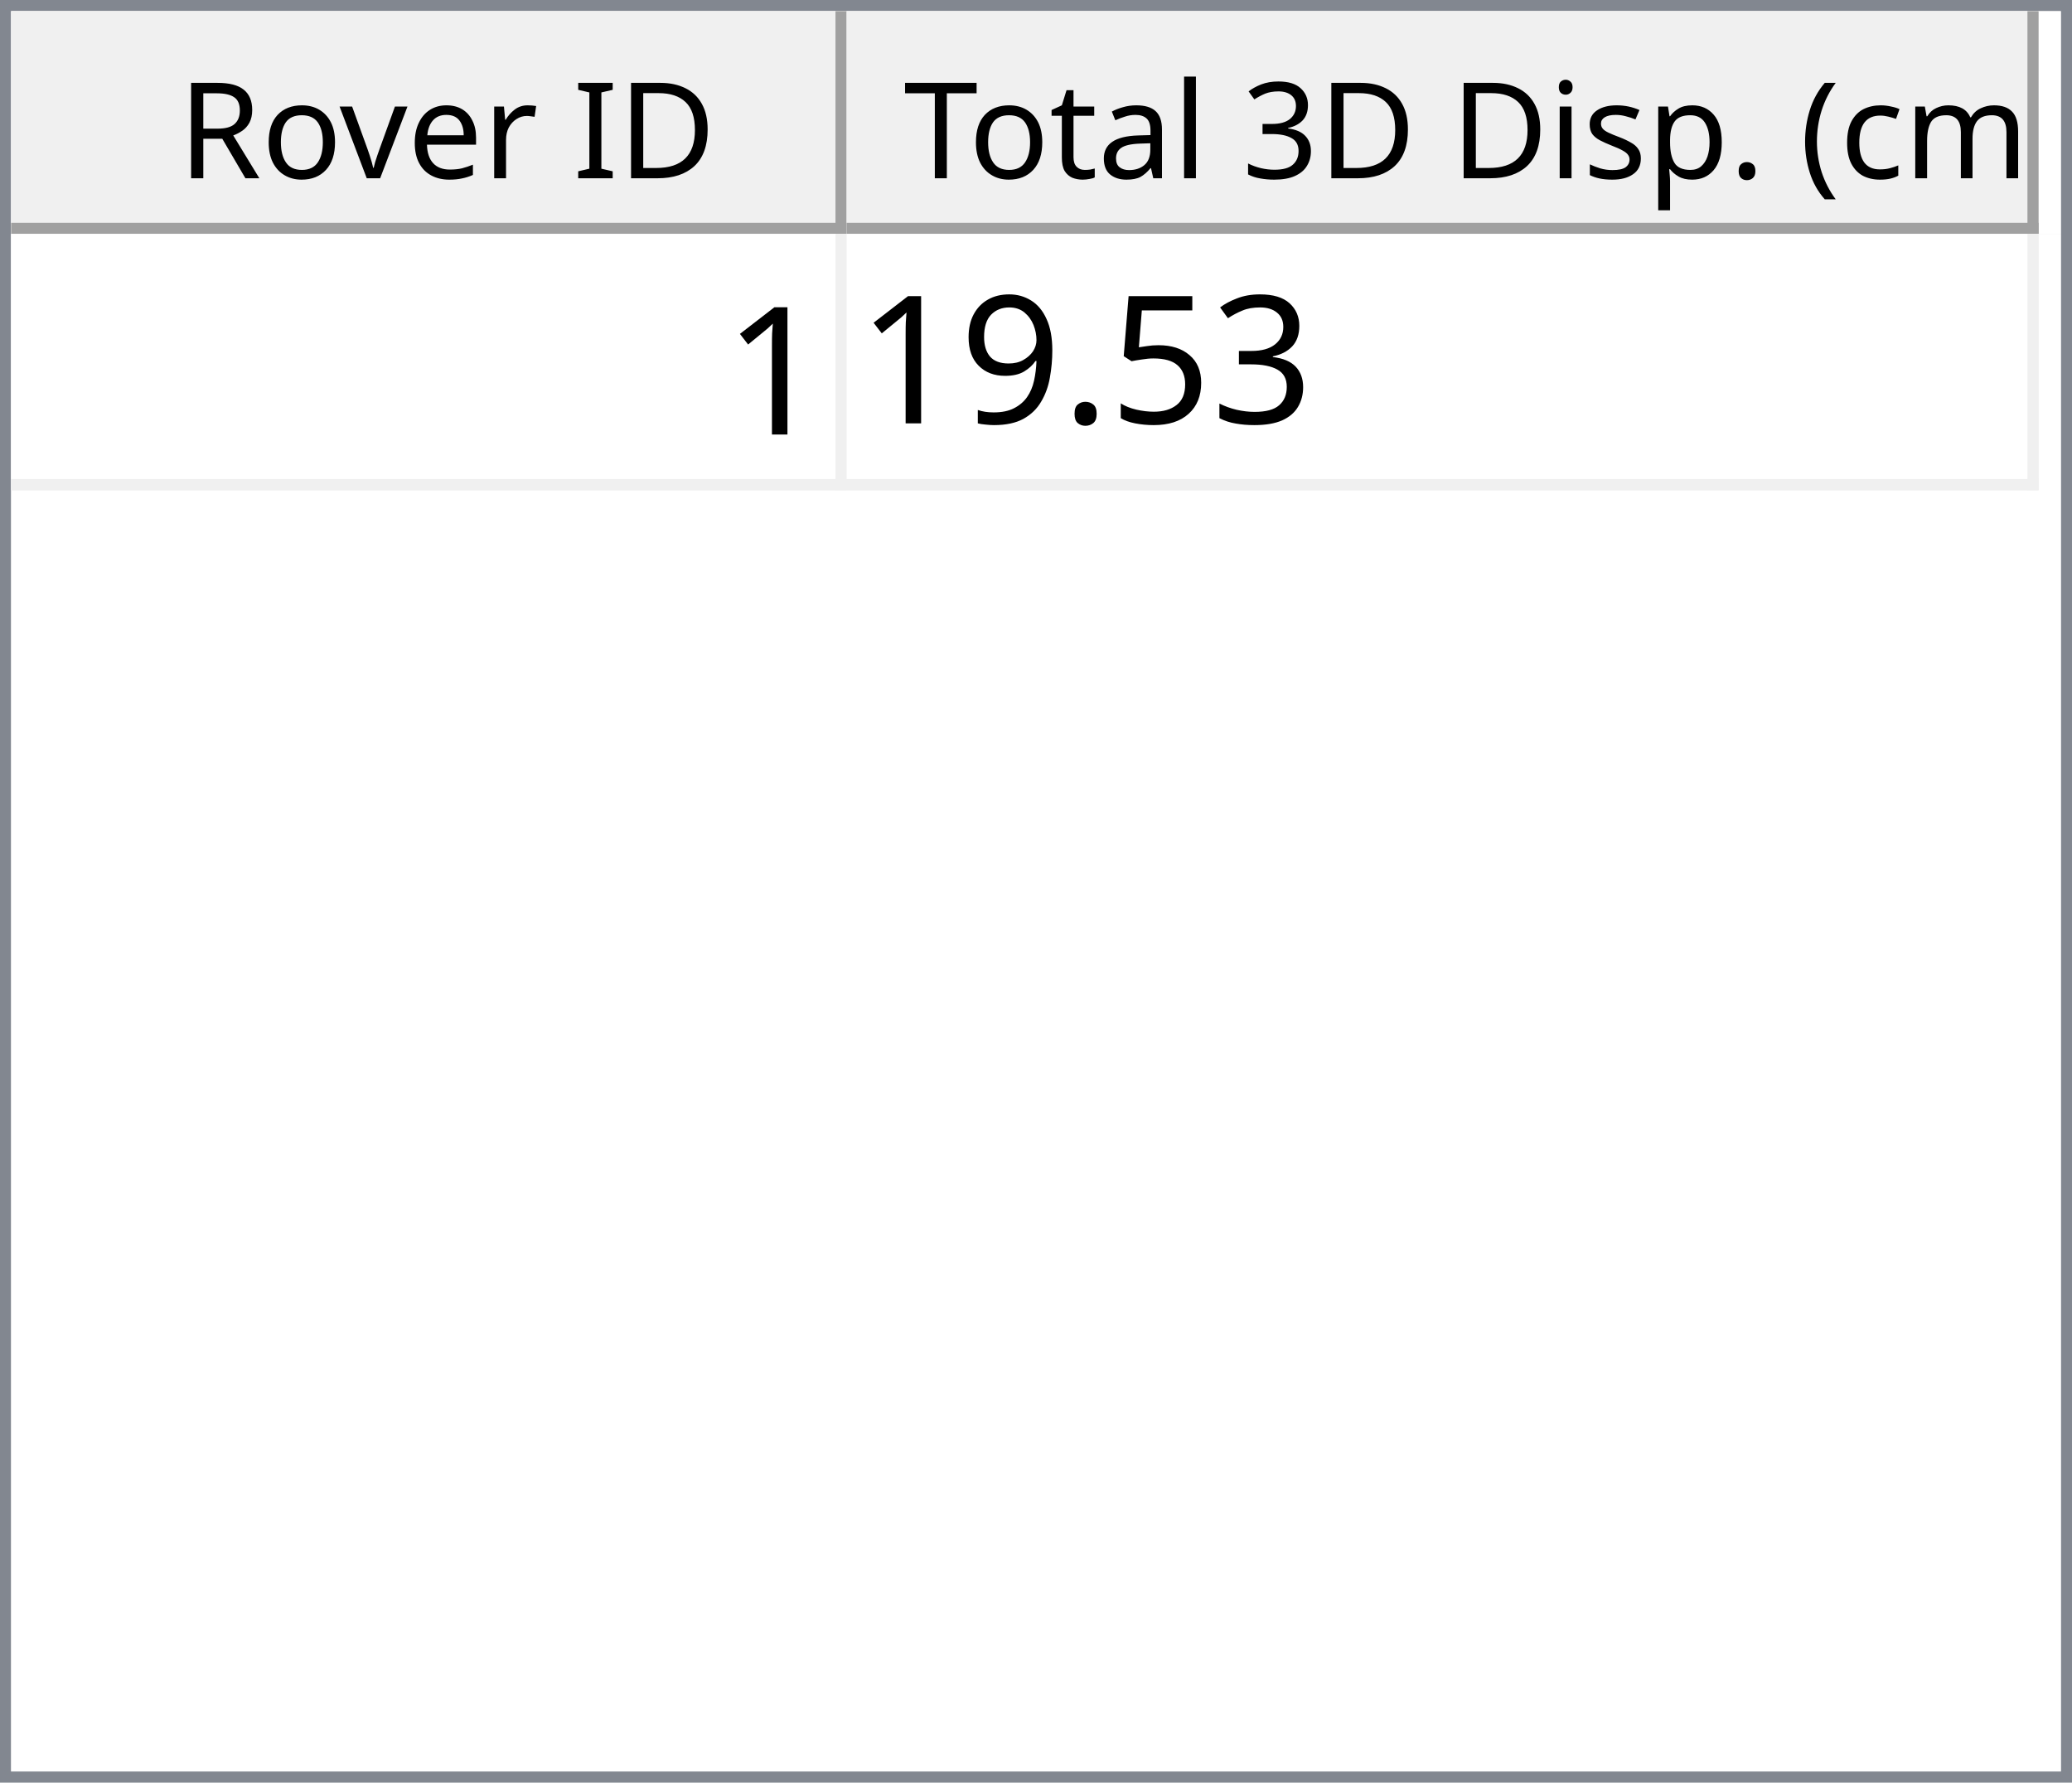
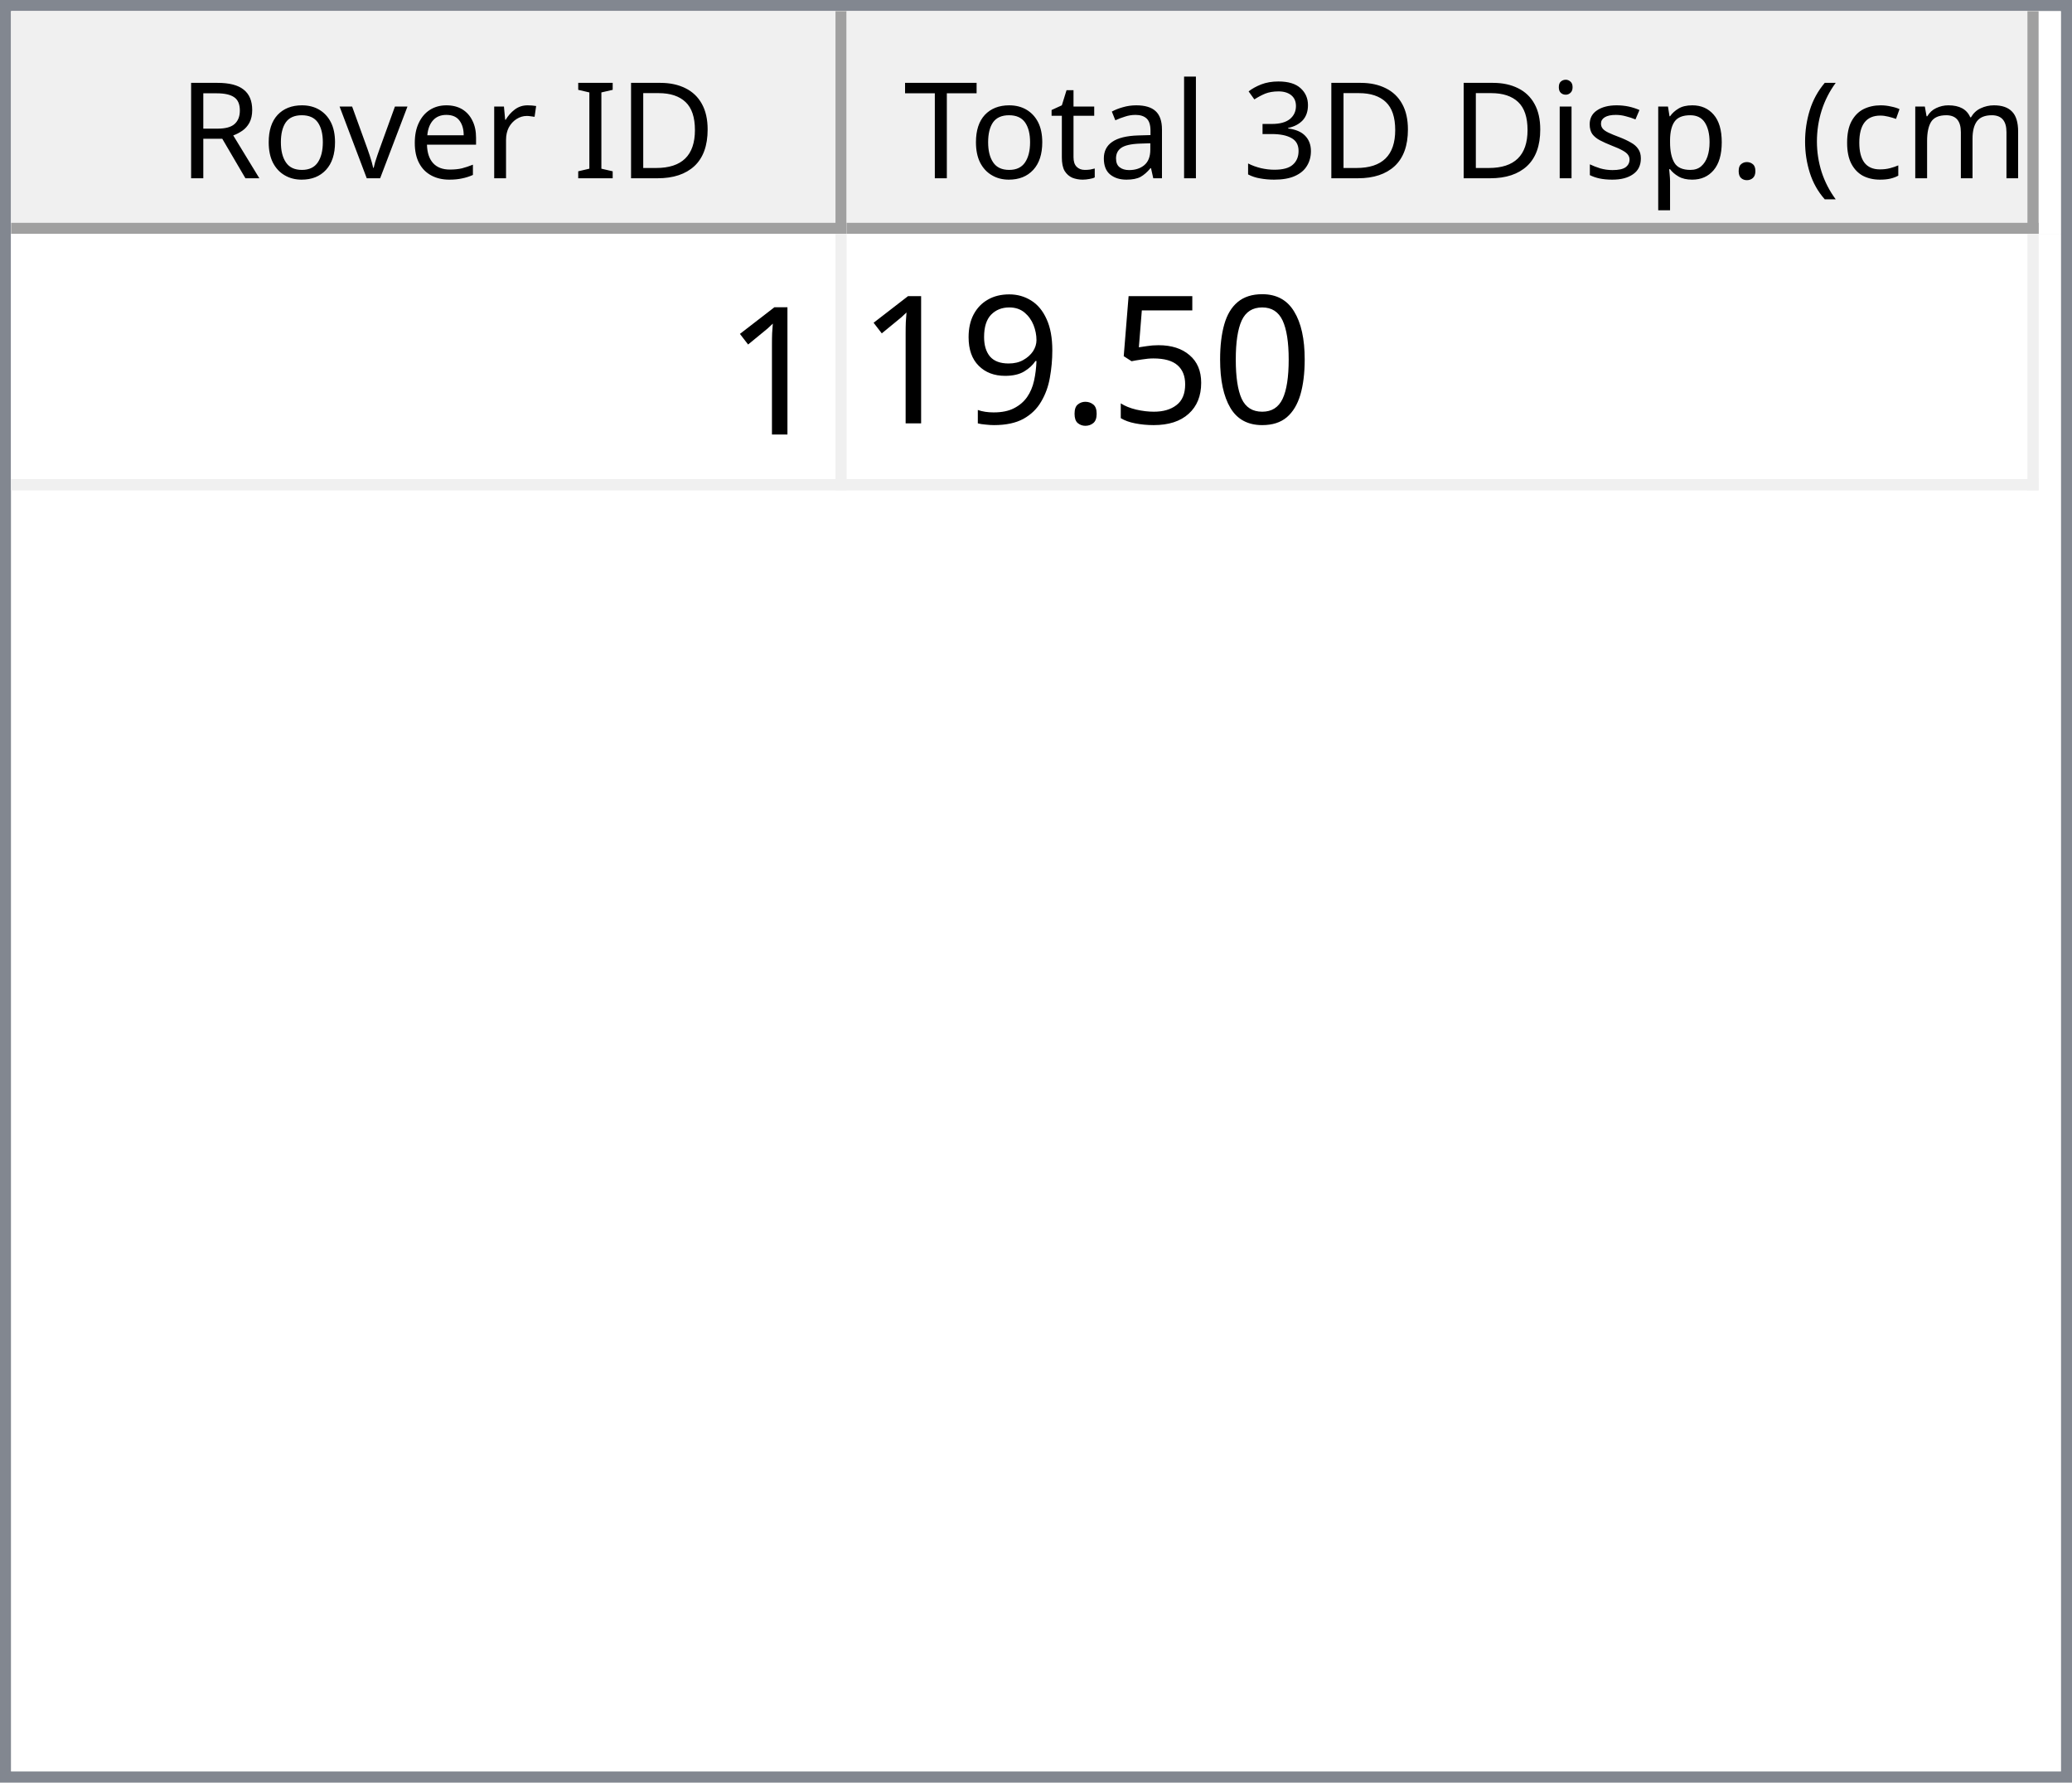
<svg xmlns="http://www.w3.org/2000/svg" style="fill-opacity:1; color-rendering:auto; color-interpolation:auto; text-rendering:auto; stroke:black; stroke-linecap:square; stroke-miterlimit:10; shape-rendering:auto; stroke-opacity:1; fill:black; stroke-dasharray:none; font-weight:normal; stroke-width:1; font-family:'Dialog'; font-style:normal; stroke-linejoin:miter; font-size:12px; stroke-dashoffset:0; image-rendering:auto;" width="186" height="160">
  <defs id="genericDefs" />
  <g>
    <defs id="defs1">
      <clipPath clipPathUnits="userSpaceOnUse" id="clipPath1">
        <path d="M0 0 L186 0 L186 160 L0 160 L0 0 Z" />
      </clipPath>
      <clipPath clipPathUnits="userSpaceOnUse" id="clipPath2">
        <path d="M0 0 L0 160 L186 160 L186 0 Z" />
      </clipPath>
      <clipPath clipPathUnits="userSpaceOnUse" id="clipPath3">
        <path d="M0 0 L0 20 L184 20 L184 0 Z" />
      </clipPath>
      <clipPath clipPathUnits="userSpaceOnUse" id="clipPath4">
        <path d="M0 0 L0 20 L75 20 L75 0 Z" />
      </clipPath>
      <clipPath clipPathUnits="userSpaceOnUse" id="clipPath5">
        <path d="M1 1 L1 19 L74 19 L74 1 Z" />
      </clipPath>
      <clipPath clipPathUnits="userSpaceOnUse" id="clipPath6">
        <path d="M0 0 L0 18 L73 18 L73 0 Z" />
      </clipPath>
      <clipPath clipPathUnits="userSpaceOnUse" id="clipPath7">
        <path d="M-0.5 -0.5 L-0.5 19.5 L74.5 19.5 L74.5 -0.5 Z" />
      </clipPath>
      <clipPath clipPathUnits="userSpaceOnUse" id="clipPath8">
        <path d="M0 0 L0 20 L107 20 L107 0 Z" />
      </clipPath>
      <clipPath clipPathUnits="userSpaceOnUse" id="clipPath9">
        <path d="M1 1 L1 19 L106 19 L106 1 Z" />
      </clipPath>
      <clipPath clipPathUnits="userSpaceOnUse" id="clipPath10">
        <path d="M0 0 L0 18 L105 18 L105 0 Z" />
      </clipPath>
      <clipPath clipPathUnits="userSpaceOnUse" id="clipPath11">
        <path d="M-0.5 -0.5 L-0.5 19.5 L106.5 19.5 L106.5 -0.5 Z" />
      </clipPath>
      <clipPath clipPathUnits="userSpaceOnUse" id="clipPath12">
        <path d="M0 0 L0 138 L184 138 L184 0 Z" />
      </clipPath>
      <clipPath clipPathUnits="userSpaceOnUse" id="clipPath13">
        <path d="M0 0 L0 23 L182 23 L182 0 Z" />
      </clipPath>
      <clipPath clipPathUnits="userSpaceOnUse" id="clipPath14">
        <path d="M-0.5 -0.5 L-0.5 22.5 L181.5 22.5 L181.5 -0.5 Z" />
      </clipPath>
      <clipPath clipPathUnits="userSpaceOnUse" id="clipPath15">
        <path d="M0 0 L0 22 L74 22 L74 0 Z" />
      </clipPath>
      <clipPath clipPathUnits="userSpaceOnUse" id="clipPath16">
        <path d="M0 0 L0 22 L106 22 L106 0 Z" />
      </clipPath>
      <font horiz-adv-x="64.551" id="font1">
        <font-face ascent="107.91" descent="25.098" units-per-em="100" style="font-style:normal; font-family:Segoe UI; font-weight:normal;" />
        <missing-glyph horiz-adv-x="64.551" d="M8.109 0 L8.109 68.266 L56.453 68.266 L56.453 0 L8.109 0 ZM15.328 7.234 L49.219 7.234 L49.219 61.031 L15.328 61.031 L15.328 7.234 Z" />
        <glyph unicode="D" horiz-adv-x="70.117" d="M9.188 0 L9.188 70.016 L28.516 70.016 Q65.531 70.016 65.531 35.891 Q65.531 19.672 55.25 9.836 Q44.969 0 27.734 0 L9.188 0 ZM17.391 62.594 L17.391 7.422 L27.828 7.422 Q41.609 7.422 49.273 14.797 Q56.938 22.172 56.938 35.688 Q56.938 62.594 28.328 62.594 L17.391 62.594 Z" />
        <glyph unicode="I" horiz-adv-x="26.611" d="M17.391 0 L9.188 0 L9.188 70.016 L17.391 70.016 L17.391 0 Z" />
        <glyph unicode=" " horiz-adv-x="27.393" d="" />
        <glyph unicode="r" horiz-adv-x="34.766" d="M34.188 41.891 Q32.078 43.5 28.125 43.5 Q23 43.5 19.555 38.672 Q16.109 33.844 16.109 25.484 L16.109 0 L8.109 0 L8.109 50 L16.109 50 L16.109 39.703 L16.312 39.703 Q18.016 44.969 21.531 47.922 Q25.047 50.875 29.391 50.875 Q32.516 50.875 34.188 50.203 L34.188 41.891 Z" />
        <glyph unicode="e" horiz-adv-x="52.295" d="M48.297 23 L12.984 23 Q13.188 14.656 17.484 10.109 Q21.781 5.562 29.297 5.562 Q37.75 5.562 44.828 11.141 L44.828 3.609 Q38.234 -1.172 27.391 -1.172 Q16.797 -1.172 10.742 5.641 Q4.688 12.453 4.688 24.812 Q4.688 36.469 11.305 43.82 Q17.922 51.172 27.734 51.172 Q37.547 51.172 42.922 44.828 Q48.297 38.484 48.297 27.203 L48.297 23 ZM40.094 29.781 Q40.047 36.719 36.75 40.578 Q33.453 44.438 27.594 44.438 Q21.922 44.438 17.969 40.383 Q14.016 36.328 13.094 29.781 L40.094 29.781 Z" />
        <glyph unicode="v" horiz-adv-x="47.9" d="M47.406 50 L27.484 0 L19.625 0 L0.688 50 L9.469 50 L22.172 13.672 Q23.578 9.672 23.922 6.688 L24.125 6.688 Q24.609 10.453 25.688 13.484 L38.969 50 L47.406 50 Z" />
        <glyph unicode="o" horiz-adv-x="58.594" d="M29 -1.172 Q17.922 -1.172 11.305 5.836 Q4.688 12.844 4.688 24.422 Q4.688 37.016 11.57 44.094 Q18.453 51.172 30.172 51.172 Q41.359 51.172 47.633 44.289 Q53.906 37.406 53.906 25.203 Q53.906 13.234 47.141 6.031 Q40.375 -1.172 29 -1.172 ZM29.594 44.438 Q21.875 44.438 17.383 39.188 Q12.891 33.938 12.891 24.703 Q12.891 15.828 17.43 10.695 Q21.969 5.562 29.594 5.562 Q37.359 5.562 41.531 10.594 Q45.703 15.625 45.703 24.906 Q45.703 34.281 41.531 39.359 Q37.359 44.438 29.594 44.438 Z" />
        <glyph unicode="R" horiz-adv-x="59.814" d="M59.375 0 L49.609 0 L37.891 19.625 Q36.281 22.359 34.766 24.289 Q33.25 26.219 31.664 27.438 Q30.078 28.656 28.25 29.219 Q26.422 29.781 24.125 29.781 L17.391 29.781 L17.391 0 L9.188 0 L9.188 70.016 L30.078 70.016 Q34.672 70.016 38.555 68.867 Q42.438 67.719 45.289 65.375 Q48.141 63.031 49.758 59.547 Q51.375 56.062 51.375 51.375 Q51.375 47.703 50.273 44.656 Q49.172 41.609 47.148 39.211 Q45.125 36.812 42.266 35.133 Q39.406 33.453 35.844 32.516 L35.844 32.328 Q37.594 31.547 38.891 30.547 Q40.188 29.547 41.359 28.18 Q42.531 26.812 43.68 25.078 Q44.828 23.344 46.234 21.047 L59.375 0 ZM17.391 62.594 L17.391 37.203 L28.516 37.203 Q31.594 37.203 34.203 38.133 Q36.812 39.062 38.719 40.797 Q40.625 42.531 41.703 45.047 Q42.781 47.562 42.781 50.688 Q42.781 56.297 39.141 59.445 Q35.5 62.594 28.609 62.594 L17.391 62.594 Z" />
        <glyph unicode=")" horiz-adv-x="30.176" d="M8.297 -15.922 L1.172 -15.922 Q16.406 2.344 16.406 26.812 Q16.406 51.469 1.078 70.016 L8.297 70.016 Q23.531 52.156 23.531 26.703 Q23.531 1.375 8.297 -15.922 Z" />
        <glyph unicode="m" horiz-adv-x="86.133" d="M79.109 0 L71.094 0 L71.094 28.719 Q71.094 37.016 68.531 40.727 Q65.969 44.438 59.906 44.438 Q54.781 44.438 51.195 39.75 Q47.609 35.062 47.609 28.516 L47.609 0 L39.594 0 L39.594 29.688 Q39.594 44.438 28.219 44.438 Q22.953 44.438 19.531 40.016 Q16.109 35.594 16.109 28.516 L16.109 0 L8.109 0 L8.109 50 L16.109 50 L16.109 42.094 L16.312 42.094 Q21.625 51.172 31.844 51.172 Q36.969 51.172 40.773 48.312 Q44.578 45.453 46 40.828 Q51.562 51.172 62.594 51.172 Q79.109 51.172 79.109 30.812 L79.109 0 Z" />
        <glyph unicode="c" horiz-adv-x="46.191" d="M42.188 2.297 Q36.422 -1.172 28.516 -1.172 Q17.828 -1.172 11.258 5.789 Q4.688 12.75 4.688 23.828 Q4.688 36.188 11.766 43.68 Q18.844 51.172 30.672 51.172 Q37.25 51.172 42.281 48.734 L42.281 40.531 Q36.719 44.438 30.375 44.438 Q22.703 44.438 17.797 38.945 Q12.891 33.453 12.891 24.516 Q12.891 15.719 17.508 10.641 Q22.125 5.562 29.891 5.562 Q36.422 5.562 42.188 9.906 L42.188 2.297 Z" />
        <glyph unicode="(" horiz-adv-x="30.176" d="M29.109 -15.922 L21.969 -15.922 Q6.844 1.375 6.844 26.703 Q6.844 52.156 21.969 70.016 L29.203 70.016 Q13.875 51.469 13.875 26.812 Q13.875 2.344 29.109 -15.922 Z" />
        <glyph unicode="." horiz-adv-x="21.68" d="M10.891 -1.078 Q8.641 -1.078 7.055 0.539 Q5.469 2.156 5.469 4.391 Q5.469 6.641 7.055 8.273 Q8.641 9.906 10.891 9.906 Q13.188 9.906 14.797 8.273 Q16.406 6.641 16.406 4.391 Q16.406 2.156 14.797 0.539 Q13.188 -1.078 10.891 -1.078 Z" />
        <glyph unicode="p" horiz-adv-x="58.789" d="M16.312 7.234 L16.109 7.234 L16.109 -23 L8.109 -23 L8.109 50 L16.109 50 L16.109 41.219 L16.312 41.219 Q22.219 51.172 33.594 51.172 Q43.266 51.172 48.688 44.461 Q54.109 37.75 54.109 26.469 Q54.109 13.922 48 6.375 Q41.891 -1.172 31.297 -1.172 Q21.578 -1.172 16.312 7.234 ZM16.109 27.391 L16.109 20.406 Q16.109 14.203 20.141 9.883 Q24.172 5.562 30.375 5.562 Q37.641 5.562 41.773 11.133 Q45.906 16.703 45.906 26.609 Q45.906 34.969 42.047 39.703 Q38.188 44.438 31.594 44.438 Q24.609 44.438 20.359 39.578 Q16.109 34.719 16.109 27.391 Z" />
        <glyph unicode="s" horiz-adv-x="42.432" d="M5.078 1.812 L5.078 10.406 Q11.625 5.562 19.484 5.562 Q30.031 5.562 30.031 12.594 Q30.031 14.594 29.125 15.992 Q28.219 17.391 26.68 18.461 Q25.141 19.531 23.07 20.383 Q21 21.234 18.609 22.172 Q15.281 23.484 12.766 24.828 Q10.25 26.172 8.57 27.859 Q6.891 29.547 6.031 31.695 Q5.172 33.844 5.172 36.719 Q5.172 40.234 6.789 42.945 Q8.406 45.656 11.086 47.484 Q13.766 49.312 17.211 50.242 Q20.656 51.172 24.312 51.172 Q30.812 51.172 35.938 48.922 L35.938 40.828 Q30.422 44.438 23.25 44.438 Q21 44.438 19.195 43.922 Q17.391 43.406 16.094 42.477 Q14.797 41.547 14.086 40.258 Q13.375 38.969 13.375 37.406 Q13.375 35.453 14.086 34.133 Q14.797 32.812 16.164 31.789 Q17.531 30.766 19.484 29.938 Q21.438 29.109 23.922 28.125 Q27.25 26.859 29.883 25.516 Q32.516 24.172 34.375 22.484 Q36.234 20.797 37.234 18.602 Q38.234 16.406 38.234 13.375 Q38.234 9.672 36.602 6.938 Q34.969 4.203 32.234 2.398 Q29.5 0.594 25.93 -0.289 Q22.359 -1.172 18.453 -1.172 Q10.75 -1.172 5.078 1.812 Z" />
        <glyph unicode="i" horiz-adv-x="24.219" d="M12.203 62.703 Q10.062 62.703 8.547 64.164 Q7.031 65.625 7.031 67.875 Q7.031 70.125 8.547 71.609 Q10.062 73.094 12.203 73.094 Q14.406 73.094 15.945 71.609 Q17.484 70.125 17.484 67.875 Q17.484 65.719 15.945 64.211 Q14.406 62.703 12.203 62.703 ZM16.109 0 L8.109 0 L8.109 50 L16.109 50 L16.109 0 Z" />
        <glyph unicode="3" horiz-adv-x="53.906" d="M46.531 19.828 Q46.531 15.094 44.75 11.211 Q42.969 7.328 39.719 4.57 Q36.469 1.812 31.93 0.297 Q27.391 -1.219 21.922 -1.219 Q11.922 -1.219 6 2.594 L6 11.188 Q13.094 5.609 22.219 5.609 Q25.875 5.609 28.828 6.539 Q31.781 7.469 33.906 9.227 Q36.031 10.984 37.18 13.477 Q38.328 15.969 38.328 19.094 Q38.328 32.812 18.797 32.812 L12.984 32.812 L12.984 39.594 L18.5 39.594 Q35.797 39.594 35.797 52.484 Q35.797 64.406 22.609 64.406 Q15.188 64.406 8.688 59.422 L8.688 67.188 Q15.375 71.188 24.609 71.188 Q29 71.188 32.57 69.969 Q36.141 68.75 38.68 66.555 Q41.219 64.359 42.609 61.281 Q44 58.203 44 54.5 Q44 40.672 30.031 36.719 L30.031 36.531 Q33.594 36.141 36.625 34.797 Q39.656 33.453 41.852 31.305 Q44.047 29.156 45.289 26.25 Q46.531 23.344 46.531 19.828 Z" />
        <glyph unicode="l" horiz-adv-x="24.219" d="M16.109 0 L8.109 0 L8.109 74.031 L16.109 74.031 L16.109 0 Z" />
        <glyph unicode="a" horiz-adv-x="50.879" d="M43.891 0 L35.891 0 L35.891 7.812 L35.688 7.812 Q30.469 -1.172 20.312 -1.172 Q12.844 -1.172 8.617 2.781 Q4.391 6.734 4.391 13.281 Q4.391 27.297 20.906 29.594 L35.891 31.688 Q35.891 44.438 25.594 44.438 Q16.547 44.438 9.281 38.281 L9.281 46.484 Q16.656 51.172 26.266 51.172 Q43.891 51.172 43.891 32.516 L43.891 0 ZM35.891 25.297 L23.828 23.641 Q18.266 22.859 15.43 20.875 Q12.594 18.891 12.594 13.875 Q12.594 10.203 15.211 7.883 Q17.828 5.562 22.172 5.562 Q28.125 5.562 32.008 9.742 Q35.891 13.922 35.891 20.312 L35.891 25.297 Z" />
        <glyph unicode="t" horiz-adv-x="33.887" d="M31.297 0.484 Q28.469 -1.078 23.828 -1.078 Q10.688 -1.078 10.688 13.578 L10.688 43.172 L2.094 43.172 L2.094 50 L10.688 50 L10.688 62.203 L18.703 64.797 L18.703 50 L31.297 50 L31.297 43.172 L18.703 43.172 L18.703 14.984 Q18.703 9.969 20.414 7.82 Q22.125 5.672 26.078 5.672 Q29.109 5.672 31.297 7.328 L31.297 0.484 Z" />
        <glyph unicode="T" horiz-adv-x="52.393" d="M50.594 62.594 L30.375 62.594 L30.375 0 L22.172 0 L22.172 62.594 L2 62.594 L2 70.016 L50.594 70.016 L50.594 62.594 Z" />
      </font>
      <font horiz-adv-x="75.0" id="font2">
        <font-face ascent="100.537" descent="21.973" units-per-em="100" style="font-style:normal; font-family:sans-serif; font-weight:normal;" />
        <missing-glyph horiz-adv-x="75.0" d="M12.5 0 L12.5 62.5 L62.5 62.5 L62.5 0 L12.5 0 ZM14.062 1.562 L60.938 1.562 L60.938 60.938 L14.062 60.938 L14.062 1.562 Z" />
        <glyph unicode="1" horiz-adv-x="55.615" d="M37.25 0 L28.469 0 L28.469 56 Q25.297 52.984 20.141 49.953 Q14.984 46.922 10.891 45.406 L10.891 53.906 Q18.266 57.375 23.781 62.305 Q29.297 67.234 31.594 71.875 L37.25 71.875 L37.25 0 Z" />
-         <glyph unicode="3" horiz-adv-x="55.615" d="M4.203 18.891 L12.984 20.062 Q14.5 12.594 18.141 9.297 Q21.781 6 27 6 Q33.203 6 37.477 10.297 Q41.75 14.594 41.75 20.953 Q41.75 27 37.797 30.93 Q33.844 34.859 27.734 34.859 Q25.25 34.859 21.531 33.891 L22.516 41.609 Q23.391 41.5 23.922 41.5 Q29.547 41.5 34.039 44.43 Q38.531 47.359 38.531 53.469 Q38.531 58.297 35.258 61.477 Q31.984 64.656 26.812 64.656 Q21.688 64.656 18.266 61.43 Q14.844 58.203 13.875 51.766 L5.078 53.328 Q6.688 62.156 12.398 67.016 Q18.109 71.875 26.609 71.875 Q32.469 71.875 37.398 69.359 Q42.328 66.844 44.945 62.5 Q47.562 58.156 47.562 53.266 Q47.562 48.641 45.07 44.828 Q42.578 41.016 37.703 38.766 Q44.047 37.312 47.562 32.695 Q51.078 28.078 51.078 21.141 Q51.078 11.766 44.242 5.25 Q37.406 -1.266 26.953 -1.266 Q17.531 -1.266 11.305 4.352 Q5.078 9.969 4.203 18.891 Z" />
+         <glyph unicode="0" horiz-adv-x="55.615" d="M4.156 35.297 Q4.156 48 6.766 55.742 Q9.375 63.484 14.523 67.68 Q19.672 71.875 27.484 71.875 Q33.25 71.875 37.594 69.555 Q41.938 67.234 44.773 62.867 Q47.609 58.5 49.219 52.227 Q50.828 45.953 50.828 35.297 Q50.828 22.703 48.242 14.969 Q45.656 7.234 40.508 3.008 Q35.359 -1.219 27.484 -1.219 Q17.141 -1.219 11.234 6.203 Q4.156 15.141 4.156 35.297 ZM13.188 35.297 Q13.188 17.672 17.312 11.836 Q21.438 6 27.484 6 Q33.547 6 37.672 11.859 Q41.797 17.719 41.797 35.297 Q41.797 52.984 37.672 58.789 Q33.547 64.594 27.391 64.594 Q21.344 64.594 17.719 59.469 Q13.188 52.938 13.188 35.297 Z" />
        <glyph unicode="5" horiz-adv-x="55.615" d="M4.156 18.75 L13.375 19.531 Q14.406 12.797 18.141 9.398 Q21.875 6 27.156 6 Q33.5 6 37.891 10.789 Q42.281 15.578 42.281 23.484 Q42.281 31 38.062 35.352 Q33.844 39.703 27 39.703 Q22.75 39.703 19.336 37.773 Q15.922 35.844 13.969 32.766 L5.719 33.844 L12.641 70.609 L48.25 70.609 L48.25 62.203 L19.672 62.203 L15.828 42.969 Q22.266 47.469 29.344 47.469 Q38.719 47.469 45.164 40.969 Q51.609 34.469 51.609 24.266 Q51.609 14.547 45.953 7.469 Q39.062 -1.219 27.156 -1.219 Q17.391 -1.219 11.211 4.25 Q5.031 9.719 4.156 18.75 Z" />
        <glyph unicode="." horiz-adv-x="27.783" d="M9.078 0 L9.078 10.016 L19.094 10.016 L19.094 0 L9.078 0 Z" />
        <glyph unicode="9" horiz-adv-x="55.615" d="M5.469 16.547 L13.922 17.328 Q14.984 11.375 18.016 8.688 Q21.047 6 25.781 6 Q29.828 6 32.883 7.859 Q35.938 9.719 37.891 12.82 Q39.844 15.922 41.164 21.195 Q42.484 26.469 42.484 31.938 Q42.484 32.516 42.438 33.688 Q39.797 29.5 35.234 26.883 Q30.672 24.266 25.344 24.266 Q16.453 24.266 10.305 30.711 Q4.156 37.156 4.156 47.703 Q4.156 58.594 10.578 65.234 Q17 71.875 26.656 71.875 Q33.641 71.875 39.43 68.117 Q45.219 64.359 48.219 57.398 Q51.219 50.438 51.219 37.25 Q51.219 23.531 48.242 15.406 Q45.266 7.281 39.383 3.031 Q33.5 -1.219 25.594 -1.219 Q17.188 -1.219 11.867 3.445 Q6.547 8.109 5.469 16.547 ZM41.453 48.141 Q41.453 55.719 37.43 60.156 Q33.406 64.594 27.734 64.594 Q21.875 64.594 17.531 59.812 Q13.188 55.031 13.188 47.406 Q13.188 40.578 17.312 36.305 Q21.438 32.031 27.484 32.031 Q33.594 32.031 37.523 36.305 Q41.453 40.578 41.453 48.141 Z" />
      </font>
    </defs>
    <g style="fill:white; stroke:white;">
      <rect x="0" y="0" width="186" style="clip-path:url(#clipPath1); stroke:none;" height="160" />
    </g>
    <g style="fill:white; text-rendering:optimizeSpeed; color-rendering:optimizeSpeed; image-rendering:optimizeSpeed; shape-rendering:crispEdges; stroke:white; color-interpolation:sRGB;">
      <rect x="0" width="186" height="160" y="0" style="stroke:none;" />
      <path style="stroke:none;" d="M0 160 L186 160 L186 0 L0 0 Z" />
    </g>
    <g style="fill:rgb(240,240,240); font-family:'Segoe UI'; stroke:rgb(240,240,240);">
      <rect x="0" y="0" width="186" style="clip-path:url(#clipPath2); stroke:none;" height="160" />
    </g>
    <g style="fill:rgb(130,135,144); font-family:'Segoe UI'; stroke:rgb(130,135,144);">
      <path d="M0 0 L186 0 L186 160 L0 160 L0 0 ZM1 1 L185 1 L185 159 L1 159 L1 1 Z" style="fill-rule:evenodd; clip-path:url(#clipPath2); stroke:none;" />
    </g>
    <g style="fill:white; font-family:'Segoe UI'; stroke:white;" transform="translate(1,1)">
      <rect x="0" y="0" width="184" style="clip-path:url(#clipPath3); stroke:none;" height="20" />
    </g>
    <g style="fill:rgb(240,240,240); font-family:'Segoe UI'; stroke:rgb(240,240,240);" transform="translate(1,1)">
      <rect x="0" y="0" width="75" style="clip-path:url(#clipPath4); stroke:none;" height="20" />
    </g>
    <g style="font-family:'Segoe UI';" transform="translate(2,2)">
      <text x="14" xml:space="preserve" y="14" style="clip-path:url(#clipPath6); stroke:none;">Rover ID</text>
    </g>
    <g style="fill:rgb(160,160,160); font-family:'Segoe UI'; stroke:rgb(160,160,160); stroke-linejoin:bevel;" transform="translate(1.5,1.5)">
      <line x1="74" x2="74" y1="0" style="fill:none; clip-path:url(#clipPath7);" y2="19" />
    </g>
    <g style="fill:rgb(160,160,160); font-family:'Segoe UI'; stroke:rgb(160,160,160); stroke-linejoin:bevel;" transform="matrix(1,0,0,1,1,1) translate(0.5,0.5)">
      <line x1="0" x2="74" y1="19" style="fill:none; clip-path:url(#clipPath7);" y2="19" />
    </g>
    <g style="fill:rgb(240,240,240); font-family:'Segoe UI'; stroke:rgb(240,240,240);" transform="translate(76,1)">
      <rect x="0" y="0" width="107" style="clip-path:url(#clipPath8); stroke:none;" height="20" />
    </g>
    <g style="font-family:'Segoe UI';" transform="translate(77,2)">
      <text x="1" xml:space="preserve" y="14" style="clip-path:url(#clipPath10); stroke:none;"> Total 3D Disp. (cm)</text>
    </g>
    <g style="fill:rgb(160,160,160); font-family:'Segoe UI'; stroke:rgb(160,160,160); stroke-linejoin:bevel;" transform="translate(76.5,1.5)">
      <line x1="106" x2="106" y1="0" style="fill:none; clip-path:url(#clipPath11);" y2="19" />
    </g>
    <g style="fill:rgb(160,160,160); font-family:'Segoe UI'; stroke:rgb(160,160,160); stroke-linejoin:bevel;" transform="matrix(1,0,0,1,76,1) translate(0.5,0.5)">
      <line x1="0" x2="106" y1="19" style="fill:none; clip-path:url(#clipPath11);" y2="19" />
    </g>
    <g style="fill:white; font-family:'Segoe UI'; stroke:white;" transform="translate(1,21)">
      <rect x="0" y="0" width="184" style="clip-path:url(#clipPath12); stroke:none;" height="138" />
    </g>
    <g style="fill:rgb(240,240,240); font-size:16px; font-family:sans-serif; stroke:rgb(240,240,240);" transform="translate(1,21)">
      <rect x="0" y="0" width="182" style="clip-path:url(#clipPath13); stroke:none;" height="23" />
      <line transform="translate(0.5,0.5)" x1="0" x2="181" y1="22" style="clip-path:url(#clipPath14); fill:none; stroke-linejoin:bevel;" y2="22" />
    </g>
    <g transform="matrix(1,0,0,1,1,21) translate(0.5,0.5)" style="fill:rgb(240,240,240); font-size:16px; font-family:sans-serif; stroke:rgb(240,240,240); stroke-linejoin:bevel;">
      <line x1="74" x2="74" y1="0" style="fill:none; clip-path:url(#clipPath14);" y2="22" />
    </g>
    <g transform="matrix(1,0,0,1,1,21) translate(0.5,0.5)" style="fill:rgb(240,240,240); font-size:16px; font-family:sans-serif; stroke:rgb(240,240,240); stroke-linejoin:bevel;">
      <line x1="181" x2="181" y1="0" style="fill:none; clip-path:url(#clipPath14);" y2="22" />
    </g>
    <g style="fill:white; font-size:16px; font-family:sans-serif; stroke:white;" transform="matrix(1,0,0,1,1,21)">
      <rect x="0" y="0" width="74" style="clip-path:url(#clipPath15); stroke:none;" height="22" />
      <text x="64" y="18" style="fill:black; clip-path:url(#clipPath15); stroke:none;" xml:space="preserve">1</text>
    </g>
    <g style="fill:white; font-size:16px; font-family:sans-serif; stroke:white;" transform="matrix(1,0,0,1,1,21) translate(75,0)">
      <rect x="0" y="0" width="106" style="clip-path:url(#clipPath16); stroke:none;" height="22" />
-       <text x="1" y="17" style="fill:black; clip-path:url(#clipPath16); stroke:none;" xml:space="preserve">19.53</text>
+       <text x="1" y="17" style="fill:black; clip-path:url(#clipPath16); stroke:none;" xml:space="preserve">19.50</text>
    </g>
  </g>
</svg>
